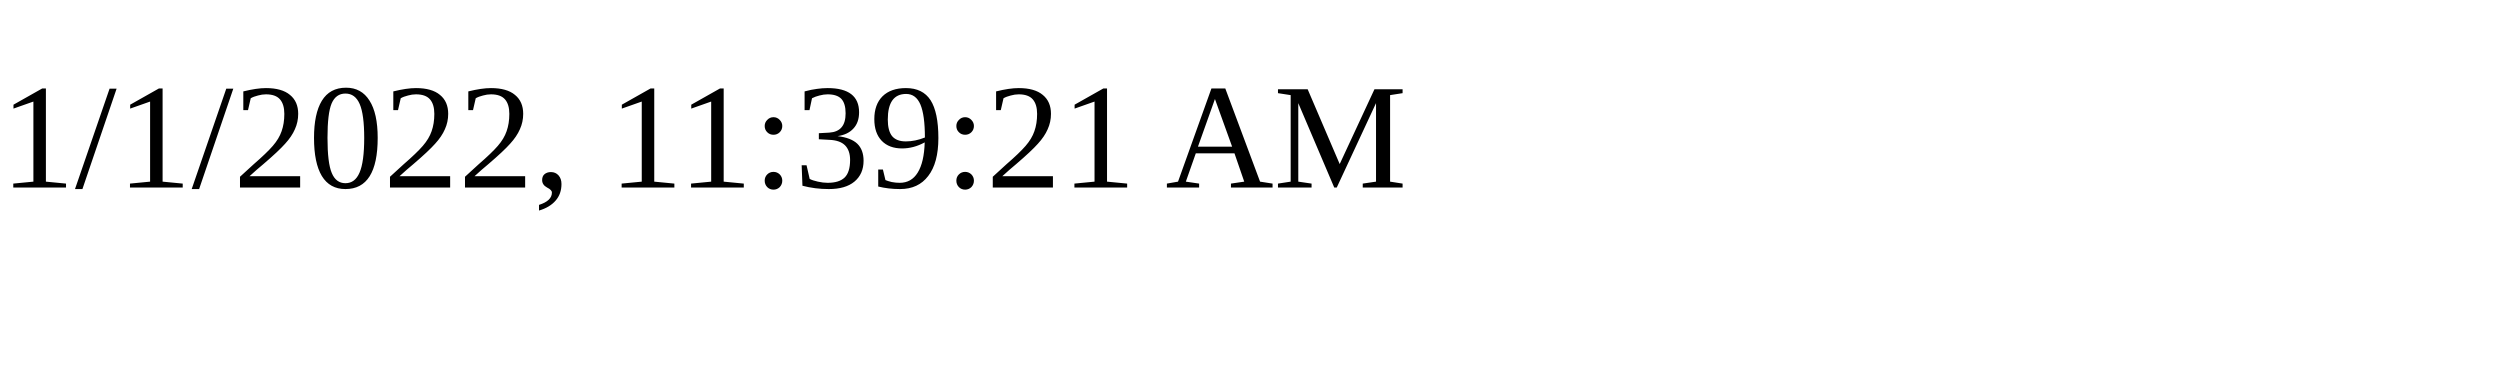
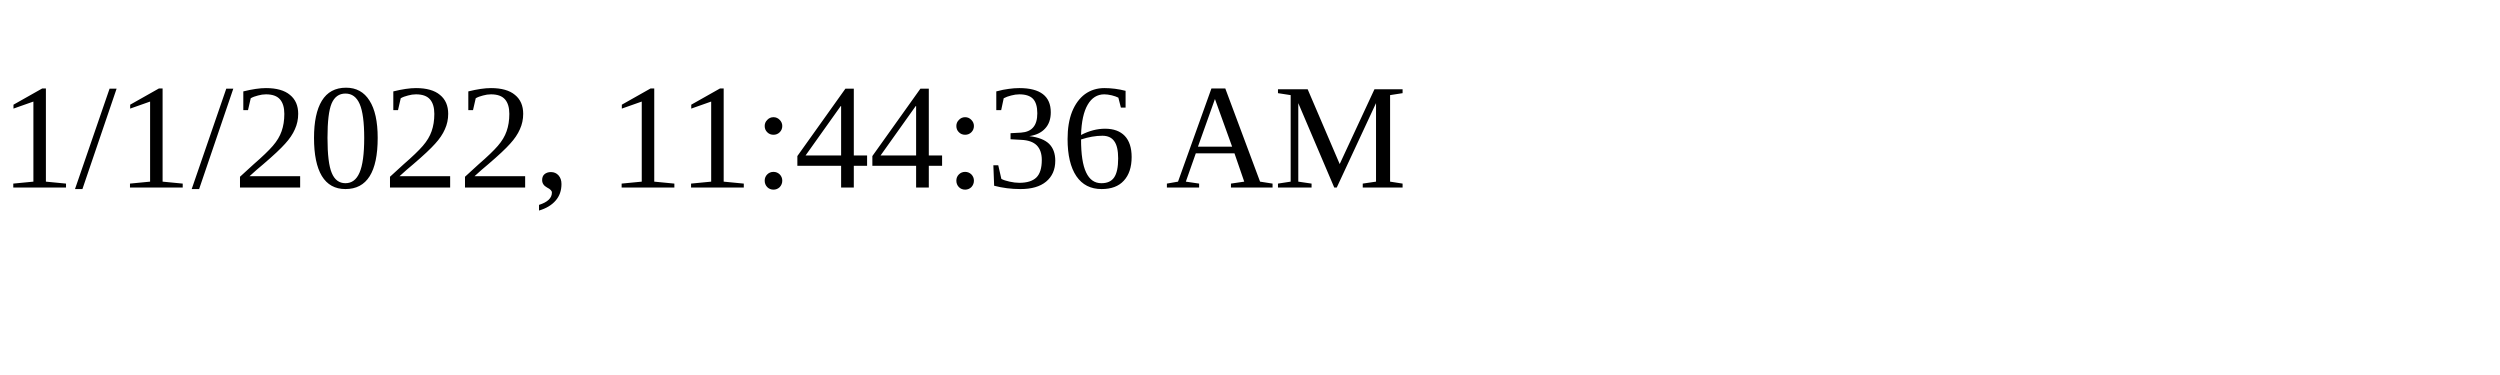
<svg xmlns="http://www.w3.org/2000/svg" height="30" width="200">
-   <text x="0" y="15">1/1/2022, 11:39:21 AM</text>
+   <text x="0" y="15">1/1/2022, 11:44:36 AM</text>
</svg>
